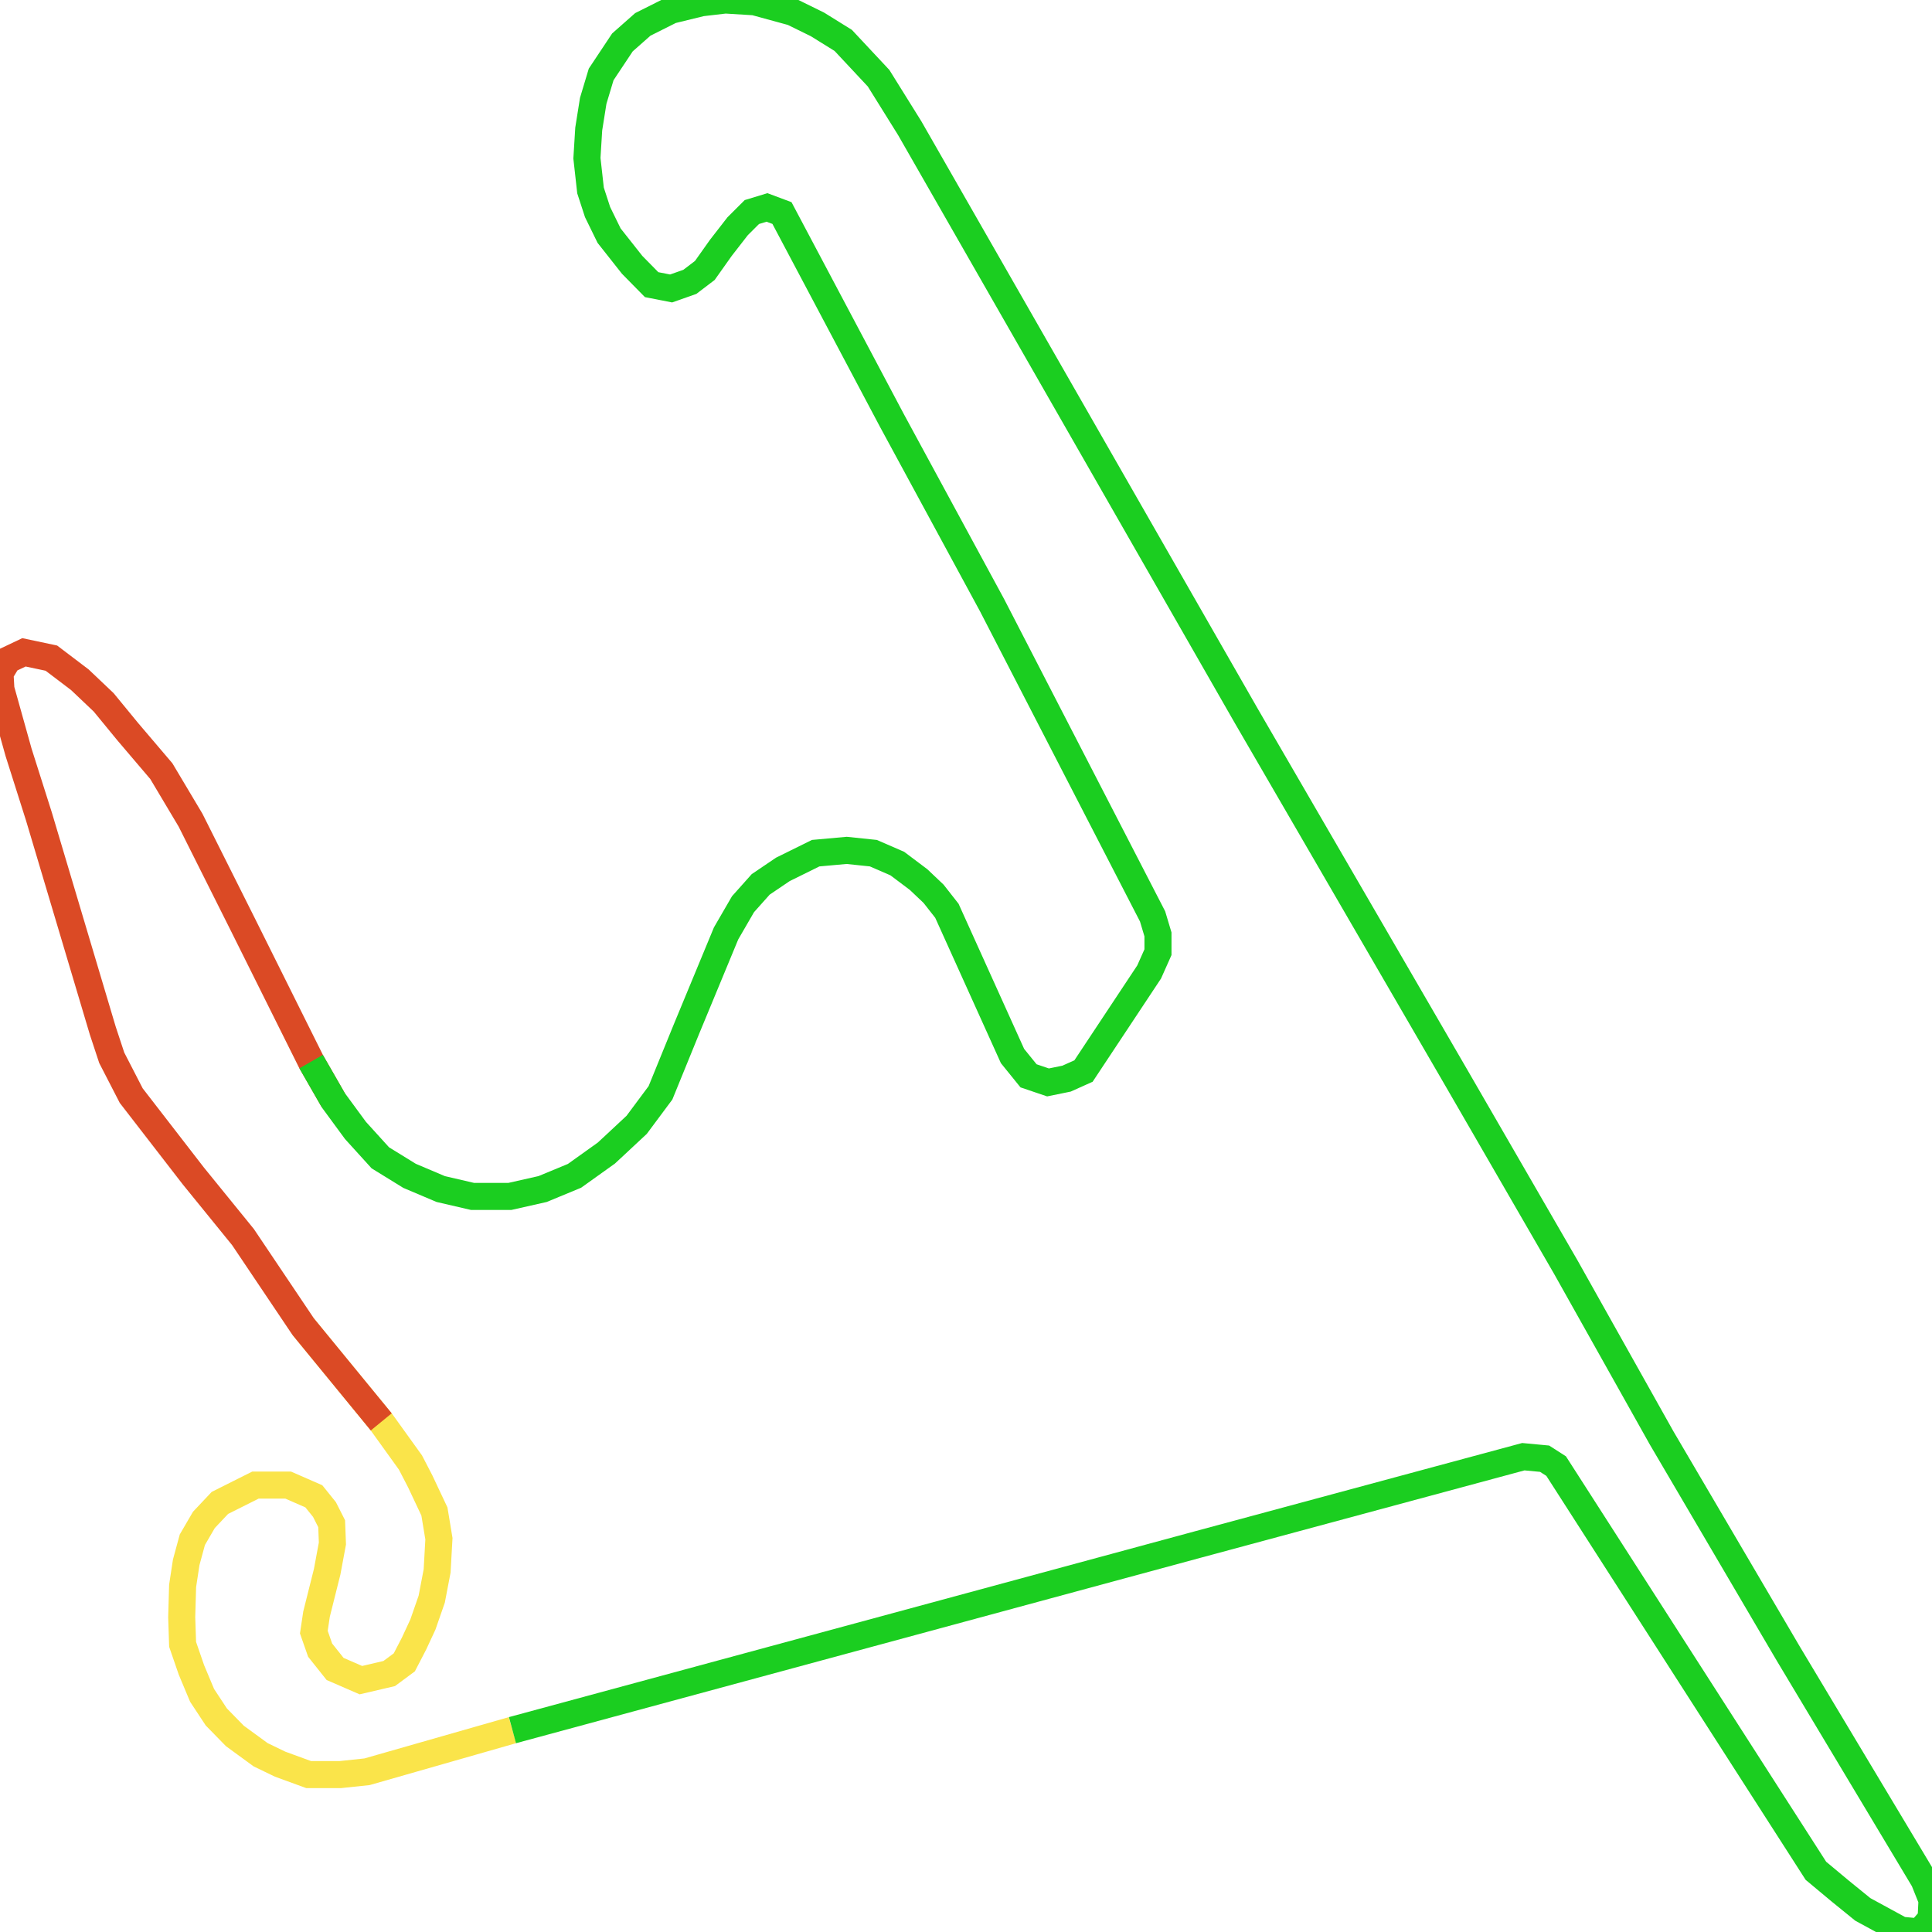
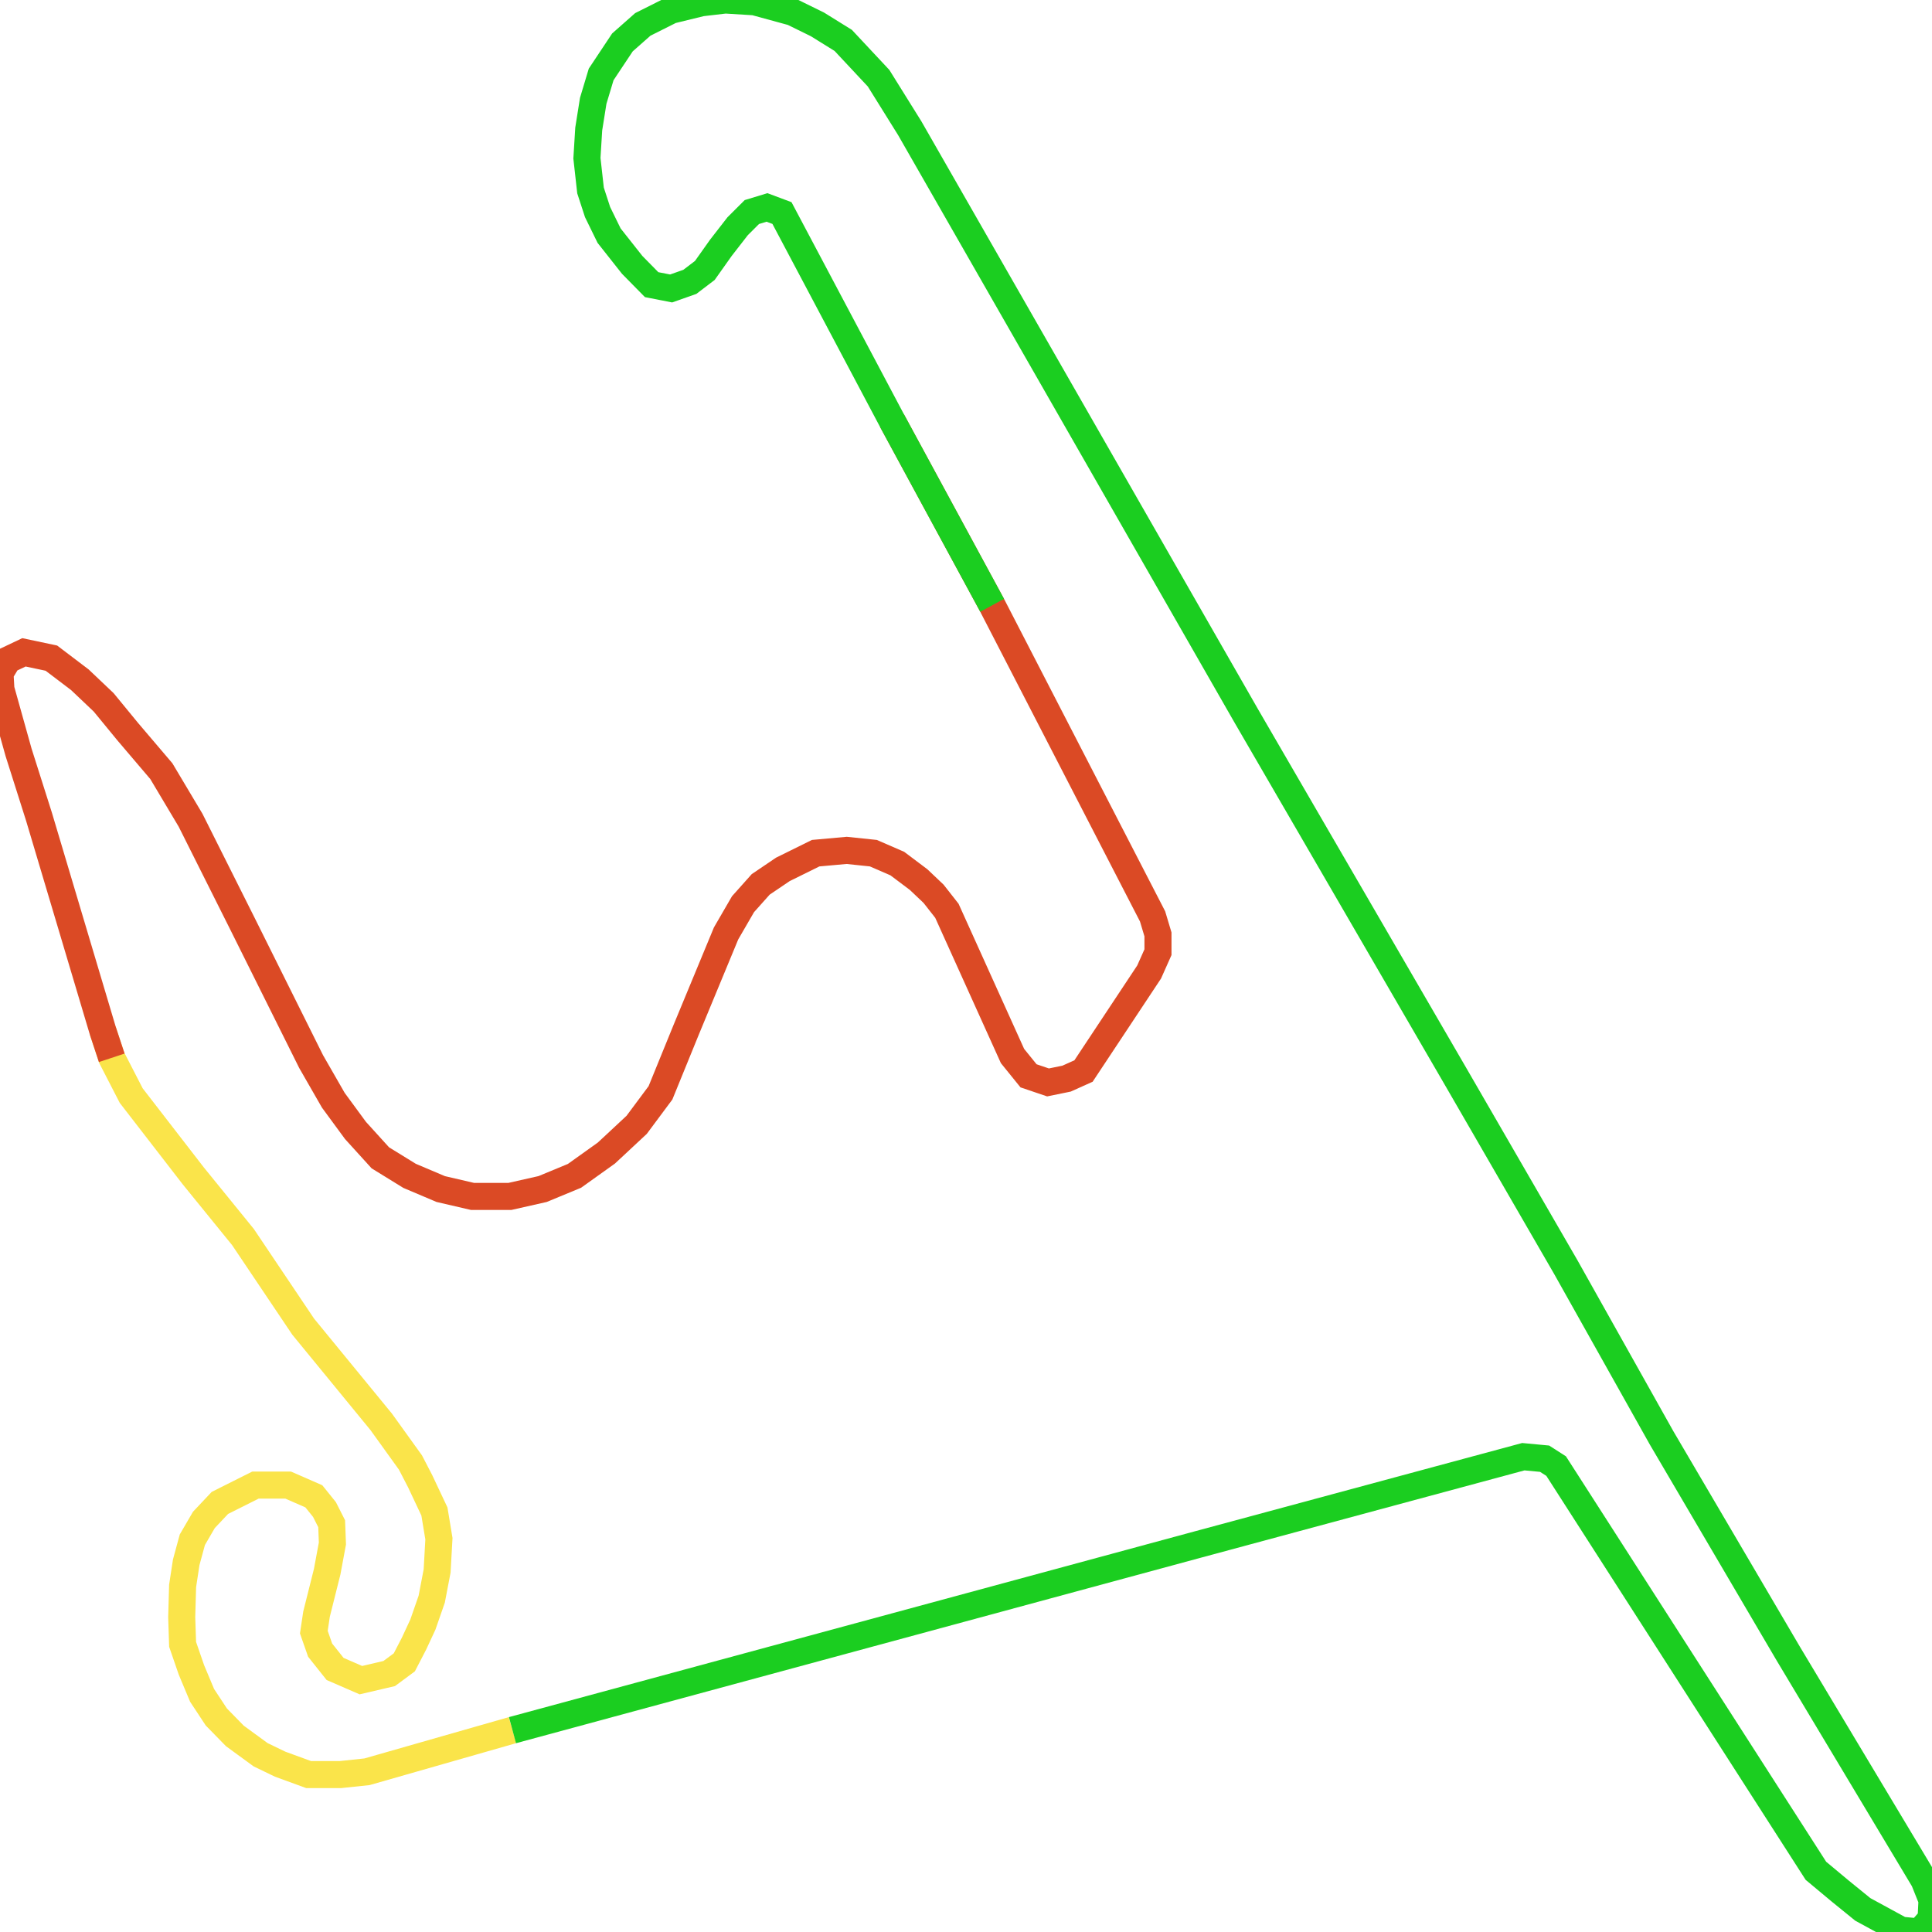
<svg xmlns="http://www.w3.org/2000/svg" width="500" height="500">
-   <path d="M132.628,447.764 L94.983,458.532 L88.121,459.257 L79.864,459.257 L72.497,456.565 L67.458,454.131 L60.789,449.265 L55.982,444.347 L52.299,438.755 L49.546,432.181 L47.259,425.554 L47.026,418.513 L47.259,410.437 L48.19,404.328 L49.779,398.478 L52.764,393.353 L56.912,388.952 L66.101,384.345 L74.591,384.345 L81.22,387.244 L83.973,390.661 L85.834,394.336 L86.028,399.462 L84.671,406.761 L81.918,417.737 L81.22,422.396 L82.849,427.055 L86.726,431.922 L93.394,434.821 L100.721,433.112 L104.637,430.213 L107.157,425.347 L109.444,420.429 L111.731,413.854 L113.127,406.554 L113.592,398.219 L112.429,391.178 L108.746,383.361 L106.226,378.495 L98.666,367.985 L78.468,343.342" fill="none" stroke-width="7" stroke="#fae44a" />
-   <path d="M98.666,367.985 L78.468,343.342 L62.883,320.149 L50.012,304.307 L33.961,283.547 L28.921,273.763 L26.595,266.722 L10.08,211.327 L4.807,194.709 L0.233,178.35 L0.0,174.208 L2.055,170.791 L6.203,168.824 L13.298,170.325 L20.664,175.916 L26.828,181.766 L33.031,189.325 L41.754,199.575 L49.314,212.259 L62.65,238.869 L80.523,274.746 L86.26,284.738" fill="none" stroke-width="7" stroke="#db4a25" />
-   <path d="M80.523,274.746 L86.26,284.738 L91.998,292.555 L98.434,299.648 L105.994,304.307 L114.058,307.724 L122.315,309.64 L131.93,309.64 L140.42,307.724 L148.678,304.307 L156.936,298.405 L164.767,291.106 L170.931,282.823 L177.599,266.463 L187.912,241.561 L192.293,234.003 L196.867,228.878 L202.605,224.995 L211.096,220.801 L219.121,220.077 L226.022,220.801 L232.225,223.493 L237.73,227.635 L241.607,231.311 L245.057,235.711 L262.038,273.297 L266.186,278.422 L271.226,280.13 L276.033,279.147 L280.414,277.18 L297.395,251.553 L299.682,246.428 L299.682,241.82 L298.286,237.161 L256.765,156.658 L230.829,108.822 L202.373,55.136 L198.496,53.686 L194.58,54.877 L190.897,58.552 L186.555,64.144 L182.407,69.994 L178.53,72.945 L173.684,74.653 L168.644,73.669 L163.604,68.544 L157.634,60.986 L154.648,54.877 L152.826,49.286 L151.896,40.951 L152.361,33.392 L153.524,26.092 L155.579,19.259 L161.084,10.975 L166.357,6.316 L173.684,2.64 L181.515,0.725 L187.718,0.0 L195.278,0.466 L205.125,3.158 L211.561,6.316 L218.229,10.458 L227.378,20.242 L235.442,33.185 L322.633,185.442 L377.026,279.147 L405.249,327.966 L430.022,372.127 L462.821,427.987 L497.945,486.591 L500.0,491.717 L499.767,496.583 L496.782,500.0 L491.975,499.534 L482.089,494.15 L476.351,489.491 L469.954,484.158 L402.729,379.426 L399.744,377.511 L394.239,376.993 L309.995,399.72 L132.628,447.764" fill="none" stroke-width="7" stroke="#1bce20" />
+   <path d="M132.628,447.764 L94.983,458.532 L88.121,459.257 L79.864,459.257 L72.497,456.565 L67.458,454.131 L60.789,449.265 L55.982,444.347 L52.299,438.755 L49.546,432.181 L47.259,425.554 L47.026,418.513 L47.259,410.437 L48.19,404.328 L49.779,398.478 L52.764,393.353 L56.912,388.952 L66.101,384.345 L74.591,384.345 L81.22,387.244 L83.973,390.661 L85.834,394.336 L86.028,399.462 L84.671,406.761 L81.918,417.737 L81.22,422.396 L82.849,427.055 L86.726,431.922 L93.394,434.821 L100.721,433.112 L104.637,430.213 L107.157,425.347 L109.444,420.429 L111.731,413.854 L113.127,406.554 L113.592,398.219 L112.429,391.178 L108.746,383.361 L106.226,378.495 L98.666,367.985 L78.468,343.342 L62.883,320.149 L50.012,304.307 L33.961,283.547 L28.921,273.763 L26.595,266.722" fill="none" stroke-width="7" stroke="#fae44a" />
+   <path d="M28.921,273.763 L26.595,266.722 L10.08,211.327 L4.807,194.709 L0.233,178.35 L0.0,174.208 L2.055,170.791 L6.203,168.824 L13.298,170.325 L20.664,175.916 L26.828,181.766 L33.031,189.325 L41.754,199.575 L49.314,212.259 L62.65,238.869 L80.523,274.746 L86.26,284.738 L91.998,292.555 L98.434,299.648 L105.994,304.307 L114.058,307.724 L122.315,309.64 L131.93,309.64 L140.42,307.724 L148.678,304.307 L156.936,298.405 L164.767,291.106 L170.931,282.823 L177.599,266.463 L187.912,241.561 L192.293,234.003 L196.867,228.878 L202.605,224.995 L211.096,220.801 L219.121,220.077 L226.022,220.801 L232.225,223.493 L237.73,227.635 L241.607,231.311 L245.057,235.711 L262.038,273.297 L266.186,278.422 L271.226,280.13 L276.033,279.147 L280.414,277.18 L297.395,251.553 L299.682,246.428 L299.682,241.82 L298.286,237.161 L256.765,156.658 L230.829,108.822" fill="none" stroke-width="7" stroke="#db4a25" />
+   <path d="M256.765,156.658 L230.829,108.822 L202.373,55.136 L198.496,53.686 L194.58,54.877 L190.897,58.552 L186.555,64.144 L182.407,69.994 L178.53,72.945 L173.684,74.653 L168.644,73.669 L163.604,68.544 L157.634,60.986 L154.648,54.877 L152.826,49.286 L151.896,40.951 L152.361,33.392 L153.524,26.092 L155.579,19.259 L161.084,10.975 L166.357,6.316 L173.684,2.64 L181.515,0.725 L187.718,0.0 L195.278,0.466 L205.125,3.158 L211.561,6.316 L218.229,10.458 L227.378,20.242 L235.442,33.185 L322.633,185.442 L377.026,279.147 L405.249,327.966 L430.022,372.127 L462.821,427.987 L497.945,486.591 L500.0,491.717 L499.767,496.583 L496.782,500.0 L491.975,499.534 L482.089,494.15 L476.351,489.491 L469.954,484.158 L402.729,379.426 L399.744,377.511 L394.239,376.993 L309.995,399.72 L132.628,447.764" fill="none" stroke-width="7" stroke="#1bce20" />
</svg>
